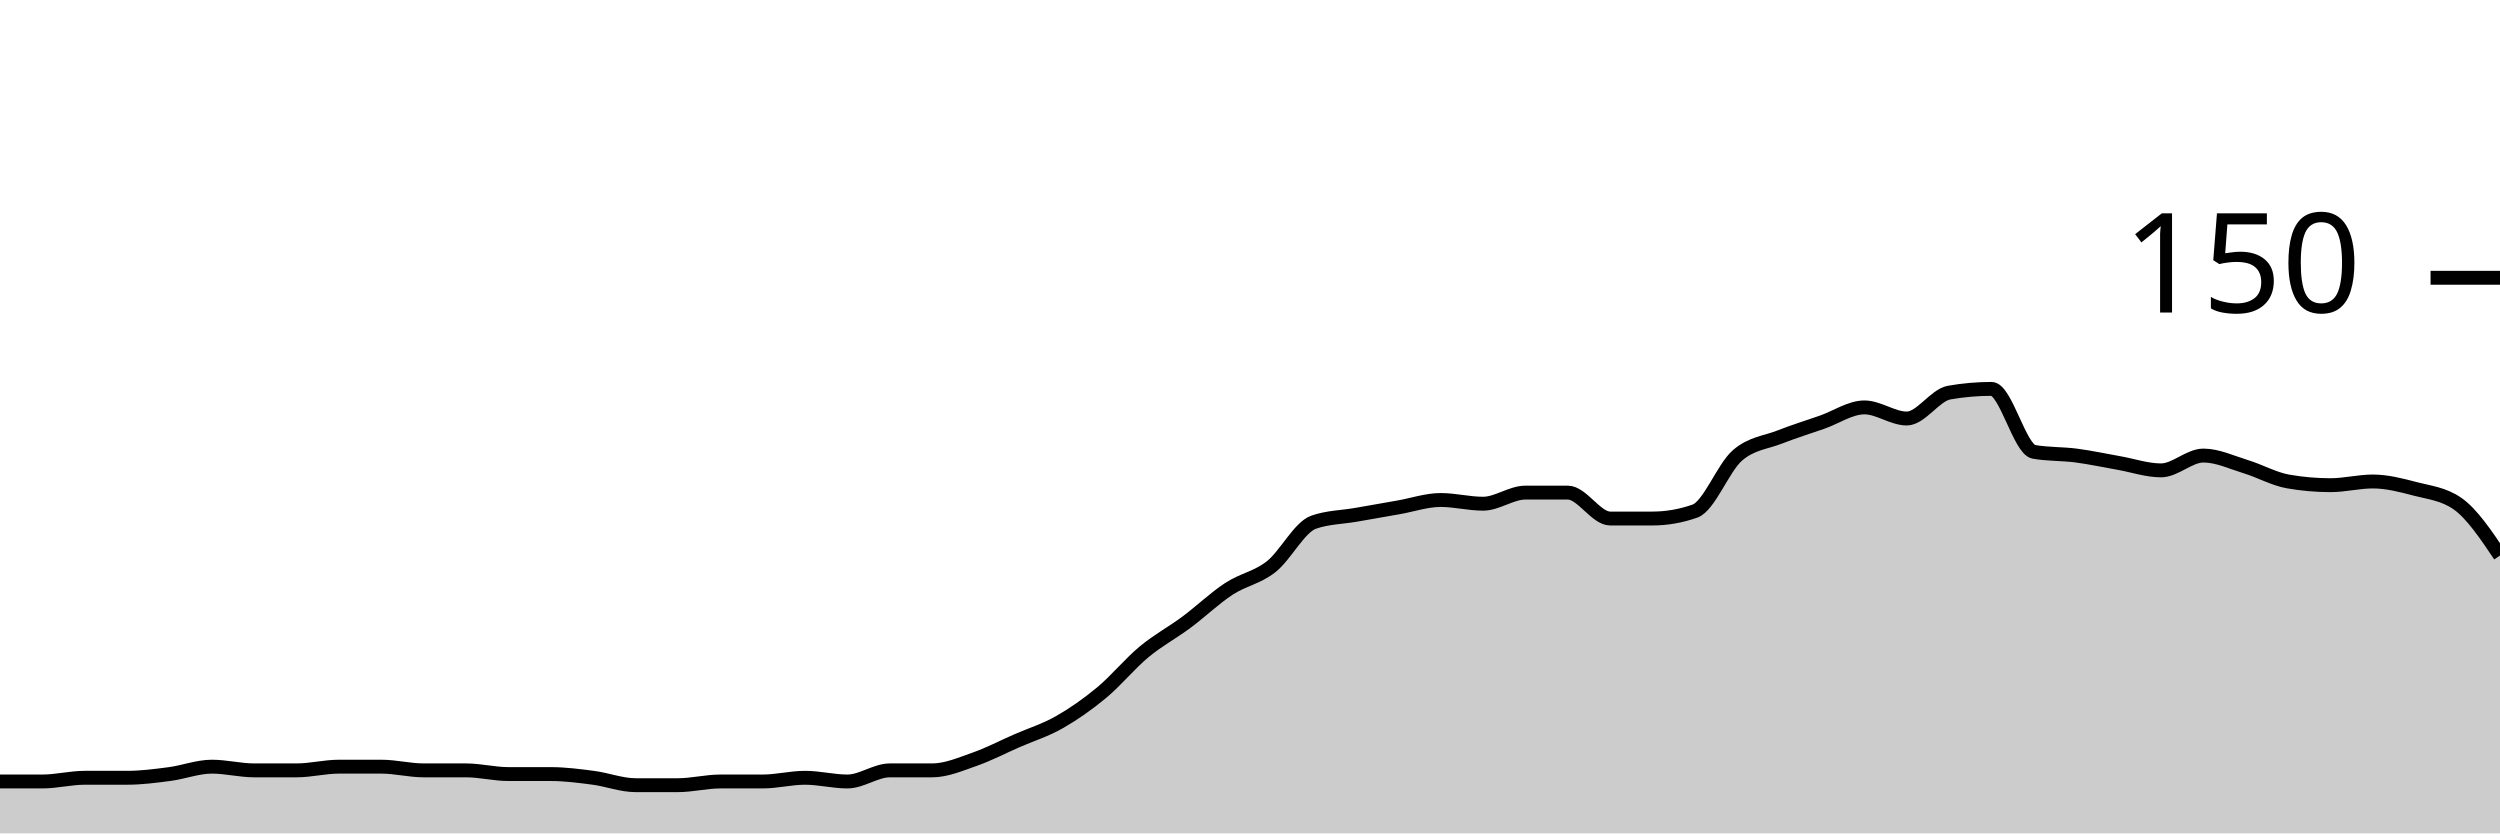
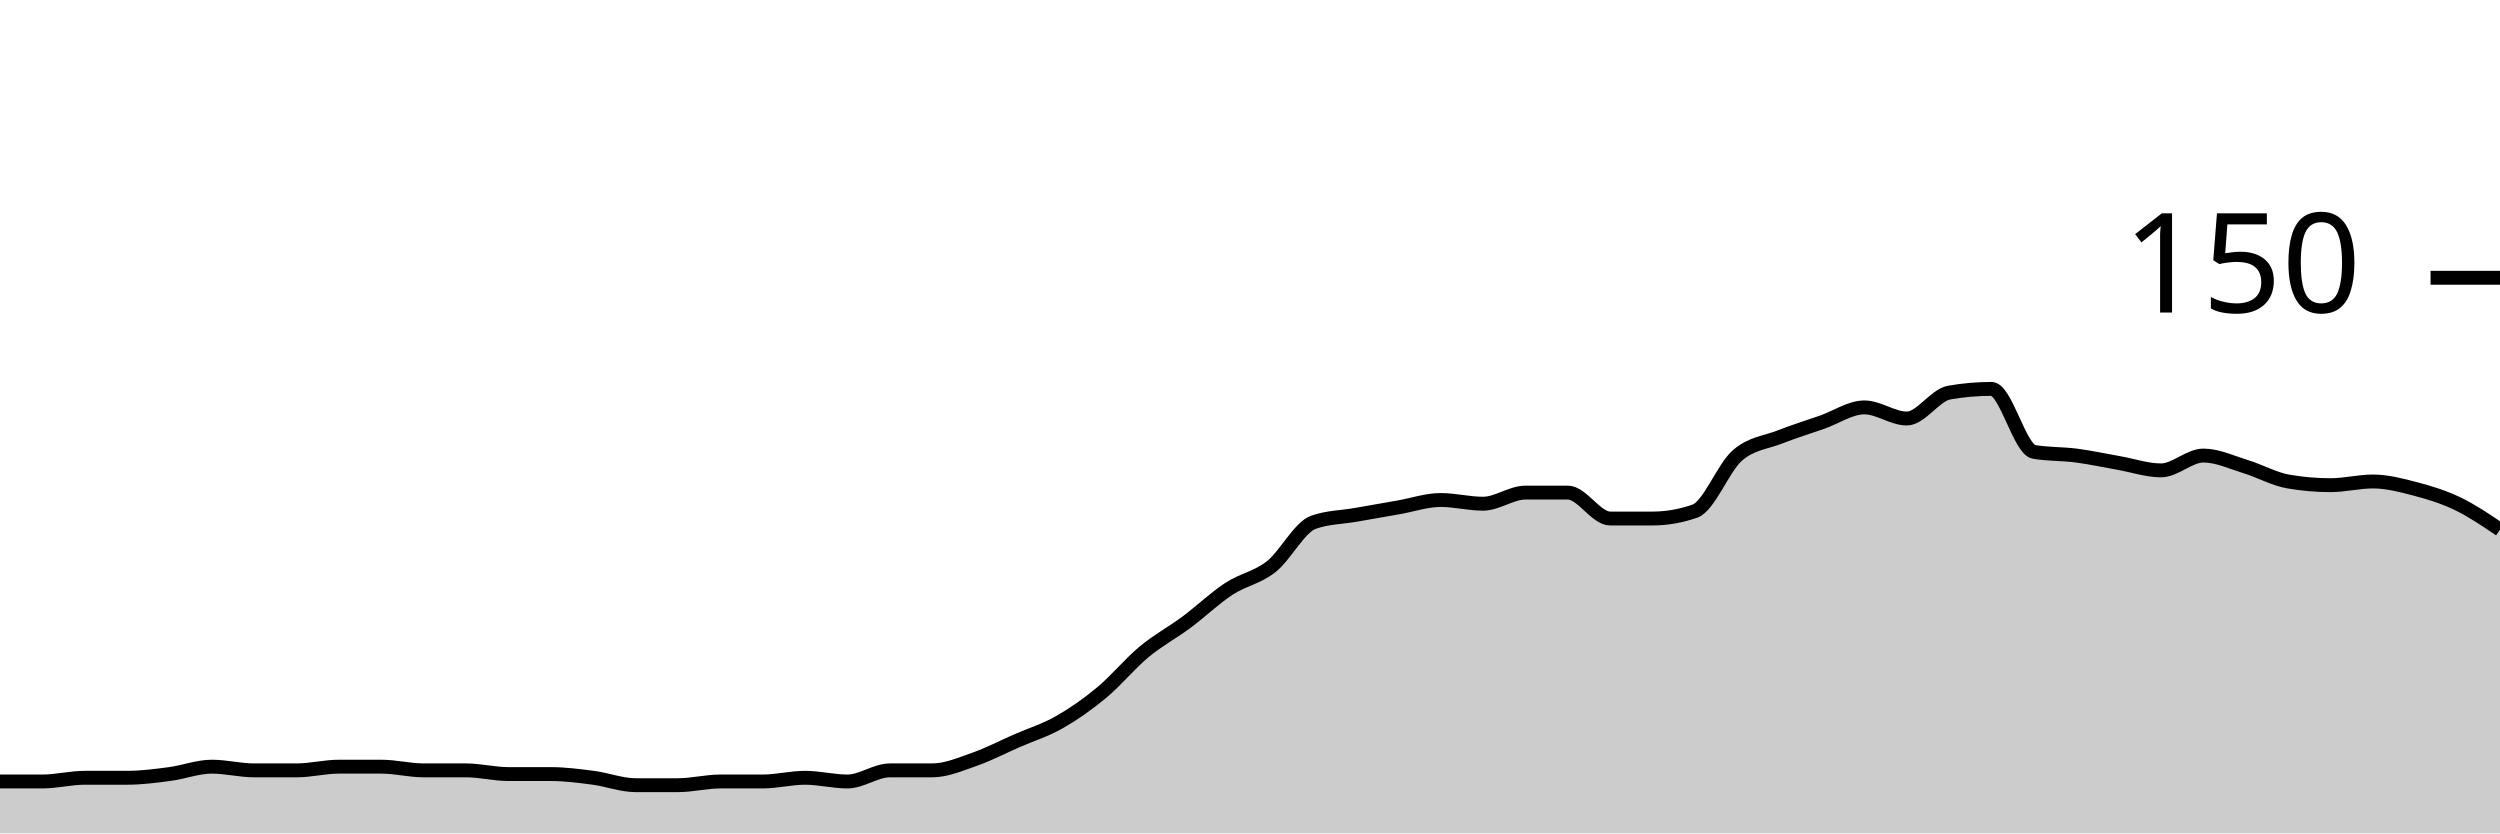
<svg xmlns="http://www.w3.org/2000/svg" viewBox="0 0 180 60">
  <g transform="translate(0,20)">
-     <path class="area" fill="rgba(0, 0, 0, 0.2)" d="M0,36.267C1.017,36.267,2.034,36.267,3.051,36.267C4.068,36.267,5.085,36,6.102,36C7.119,36,8.136,36,9.153,36C10.169,36,11.186,35.867,12.203,35.733C13.22,35.6,14.237,35.2,15.254,35.2C16.271,35.2,17.288,35.467,18.305,35.467C19.322,35.467,20.339,35.467,21.356,35.467C22.373,35.467,23.39,35.2,24.407,35.2C25.424,35.2,26.441,35.2,27.458,35.2C28.475,35.2,29.492,35.467,30.508,35.467C31.525,35.467,32.542,35.467,33.559,35.467C34.576,35.467,35.593,35.733,36.61,35.733C37.627,35.733,38.644,35.733,39.661,35.733C40.678,35.733,41.695,35.867,42.712,36C43.729,36.133,44.746,36.533,45.763,36.533C46.78,36.533,47.797,36.533,48.814,36.533C49.831,36.533,50.847,36.267,51.864,36.267C52.881,36.267,53.898,36.267,54.915,36.267C55.932,36.267,56.949,36,57.966,36C58.983,36,60,36.267,61.017,36.267C62.034,36.267,63.051,35.467,64.068,35.467C65.085,35.467,66.102,35.467,67.119,35.467C68.136,35.467,69.153,35.022,70.169,34.667C71.186,34.311,72.203,33.778,73.22,33.333C74.237,32.889,75.254,32.578,76.271,32C77.288,31.422,78.305,30.711,79.322,29.867C80.339,29.022,81.356,27.778,82.373,26.933C83.39,26.089,84.407,25.556,85.424,24.8C86.441,24.044,87.458,23.067,88.475,22.4C89.492,21.733,90.508,21.6,91.525,20.8C92.542,20,93.559,17.956,94.576,17.6C95.593,17.244,96.61,17.244,97.627,17.067C98.644,16.889,99.661,16.711,100.678,16.533C101.695,16.356,102.712,16,103.729,16C104.746,16,105.763,16.267,106.78,16.267C107.797,16.267,108.814,15.467,109.831,15.467C110.847,15.467,111.864,15.467,112.881,15.467C113.898,15.467,114.915,17.333,115.932,17.333C116.949,17.333,117.966,17.333,118.983,17.333C120,17.333,121.017,17.156,122.034,16.8C123.051,16.444,124.068,13.689,125.085,12.8C126.102,11.911,127.119,11.867,128.136,11.467C129.153,11.067,130.169,10.756,131.186,10.4C132.203,10.044,133.22,9.333,134.237,9.333C135.254,9.333,136.271,10.133,137.288,10.133C138.305,10.133,139.322,8.444,140.339,8.267C141.356,8.089,142.373,8,143.39,8C144.407,8,145.424,12.356,146.441,12.533C147.458,12.711,148.475,12.667,149.492,12.8C150.508,12.933,151.525,13.156,152.542,13.333C153.559,13.511,154.576,13.867,155.593,13.867C156.61,13.867,157.627,12.8,158.644,12.8C159.661,12.8,160.678,13.289,161.695,13.6C162.712,13.911,163.729,14.489,164.746,14.667C165.763,14.844,166.78,14.933,167.797,14.933C168.814,14.933,169.831,14.667,170.847,14.667C171.864,14.667,172.881,14.933,173.898,15.2C174.915,15.467,175.932,15.556,176.949,16.267C177.966,16.978,178.983,18.489,180,20L180,40C178.983,40,177.966,40,176.949,40C175.932,40,174.915,40,173.898,40C172.881,40,171.864,40,170.847,40C169.831,40,168.814,40,167.797,40C166.78,40,165.763,40,164.746,40C163.729,40,162.712,40,161.695,40C160.678,40,159.661,40,158.644,40C157.627,40,156.61,40,155.593,40C154.576,40,153.559,40,152.542,40C151.525,40,150.508,40,149.492,40C148.475,40,147.458,40,146.441,40C145.424,40,144.407,40,143.39,40C142.373,40,141.356,40,140.339,40C139.322,40,138.305,40,137.288,40C136.271,40,135.254,40,134.237,40C133.22,40,132.203,40,131.186,40C130.169,40,129.153,40,128.136,40C127.119,40,126.102,40,125.085,40C124.068,40,123.051,40,122.034,40C121.017,40,120,40,118.983,40C117.966,40,116.949,40,115.932,40C114.915,40,113.898,40,112.881,40C111.864,40,110.847,40,109.831,40C108.814,40,107.797,40,106.78,40C105.763,40,104.746,40,103.729,40C102.712,40,101.695,40,100.678,40C99.661,40,98.644,40,97.627,40C96.61,40,95.593,40,94.576,40C93.559,40,92.542,40,91.525,40C90.508,40,89.492,40,88.475,40C87.458,40,86.441,40,85.424,40C84.407,40,83.39,40,82.373,40C81.356,40,80.339,40,79.322,40C78.305,40,77.288,40,76.271,40C75.254,40,74.237,40,73.22,40C72.203,40,71.186,40,70.169,40C69.153,40,68.136,40,67.119,40C66.102,40,65.085,40,64.068,40C63.051,40,62.034,40,61.017,40C60,40,58.983,40,57.966,40C56.949,40,55.932,40,54.915,40C53.898,40,52.881,40,51.864,40C50.847,40,49.831,40,48.814,40C47.797,40,46.78,40,45.763,40C44.746,40,43.729,40,42.712,40C41.695,40,40.678,40,39.661,40C38.644,40,37.627,40,36.61,40C35.593,40,34.576,40,33.559,40C32.542,40,31.525,40,30.508,40C29.492,40,28.475,40,27.458,40C26.441,40,25.424,40,24.407,40C23.39,40,22.373,40,21.356,40C20.339,40,19.322,40,18.305,40C17.288,40,16.271,40,15.254,40C14.237,40,13.22,40,12.203,40C11.186,40,10.169,40,9.153,40C8.136,40,7.119,40,6.102,40C5.085,40,4.068,40,3.051,40C2.034,40,1.017,40,0,40Z" />
-     <path class="line" stroke="black" fill="none" d="M0,36.267C1.017,36.267,2.034,36.267,3.051,36.267C4.068,36.267,5.085,36,6.102,36C7.119,36,8.136,36,9.153,36C10.169,36,11.186,35.867,12.203,35.733C13.22,35.6,14.237,35.2,15.254,35.2C16.271,35.2,17.288,35.467,18.305,35.467C19.322,35.467,20.339,35.467,21.356,35.467C22.373,35.467,23.39,35.2,24.407,35.2C25.424,35.2,26.441,35.2,27.458,35.2C28.475,35.2,29.492,35.467,30.508,35.467C31.525,35.467,32.542,35.467,33.559,35.467C34.576,35.467,35.593,35.733,36.61,35.733C37.627,35.733,38.644,35.733,39.661,35.733C40.678,35.733,41.695,35.867,42.712,36C43.729,36.133,44.746,36.533,45.763,36.533C46.78,36.533,47.797,36.533,48.814,36.533C49.831,36.533,50.847,36.267,51.864,36.267C52.881,36.267,53.898,36.267,54.915,36.267C55.932,36.267,56.949,36,57.966,36C58.983,36,60,36.267,61.017,36.267C62.034,36.267,63.051,35.467,64.068,35.467C65.085,35.467,66.102,35.467,67.119,35.467C68.136,35.467,69.153,35.022,70.169,34.667C71.186,34.311,72.203,33.778,73.22,33.333C74.237,32.889,75.254,32.578,76.271,32C77.288,31.422,78.305,30.711,79.322,29.867C80.339,29.022,81.356,27.778,82.373,26.933C83.39,26.089,84.407,25.556,85.424,24.8C86.441,24.044,87.458,23.067,88.475,22.4C89.492,21.733,90.508,21.6,91.525,20.8C92.542,20,93.559,17.956,94.576,17.6C95.593,17.244,96.61,17.244,97.627,17.067C98.644,16.889,99.661,16.711,100.678,16.533C101.695,16.356,102.712,16,103.729,16C104.746,16,105.763,16.267,106.78,16.267C107.797,16.267,108.814,15.467,109.831,15.467C110.847,15.467,111.864,15.467,112.881,15.467C113.898,15.467,114.915,17.333,115.932,17.333C116.949,17.333,117.966,17.333,118.983,17.333C120,17.333,121.017,17.156,122.034,16.8C123.051,16.444,124.068,13.689,125.085,12.8C126.102,11.911,127.119,11.867,128.136,11.467C129.153,11.067,130.169,10.756,131.186,10.4C132.203,10.044,133.22,9.333,134.237,9.333C135.254,9.333,136.271,10.133,137.288,10.133C138.305,10.133,139.322,8.444,140.339,8.267C141.356,8.089,142.373,8,143.39,8C144.407,8,145.424,12.356,146.441,12.533C147.458,12.711,148.475,12.667,149.492,12.8C150.508,12.933,151.525,13.156,152.542,13.333C153.559,13.511,154.576,13.867,155.593,13.867C156.61,13.867,157.627,12.8,158.644,12.8C159.661,12.8,160.678,13.289,161.695,13.6C162.712,13.911,163.729,14.489,164.746,14.667C165.763,14.844,166.78,14.933,167.797,14.933C168.814,14.933,169.831,14.667,170.847,14.667C171.864,14.667,172.881,14.933,173.898,15.2C174.915,15.467,175.932,15.556,176.949,16.267C177.966,16.978,178.983,18.489,180,20" />
+     <path class="area" fill="rgba(0, 0, 0, 0.2)" d="M0,36.267C1.017,36.267,2.034,36.267,3.051,36.267C4.068,36.267,5.085,36,6.102,36C7.119,36,8.136,36,9.153,36C10.169,36,11.186,35.867,12.203,35.733C13.22,35.6,14.237,35.2,15.254,35.2C16.271,35.2,17.288,35.467,18.305,35.467C19.322,35.467,20.339,35.467,21.356,35.467C22.373,35.467,23.39,35.2,24.407,35.2C25.424,35.2,26.441,35.2,27.458,35.2C28.475,35.2,29.492,35.467,30.508,35.467C31.525,35.467,32.542,35.467,33.559,35.467C34.576,35.467,35.593,35.733,36.61,35.733C37.627,35.733,38.644,35.733,39.661,35.733C40.678,35.733,41.695,35.867,42.712,36C43.729,36.133,44.746,36.533,45.763,36.533C46.78,36.533,47.797,36.533,48.814,36.533C49.831,36.533,50.847,36.267,51.864,36.267C52.881,36.267,53.898,36.267,54.915,36.267C55.932,36.267,56.949,36,57.966,36C58.983,36,60,36.267,61.017,36.267C62.034,36.267,63.051,35.467,64.068,35.467C65.085,35.467,66.102,35.467,67.119,35.467C68.136,35.467,69.153,35.022,70.169,34.667C71.186,34.311,72.203,33.778,73.22,33.333C74.237,32.889,75.254,32.578,76.271,32C77.288,31.422,78.305,30.711,79.322,29.867C80.339,29.022,81.356,27.778,82.373,26.933C83.39,26.089,84.407,25.556,85.424,24.8C86.441,24.044,87.458,23.067,88.475,22.4C89.492,21.733,90.508,21.6,91.525,20.8C92.542,20,93.559,17.956,94.576,17.6C95.593,17.244,96.61,17.244,97.627,17.067C98.644,16.889,99.661,16.711,100.678,16.533C101.695,16.356,102.712,16,103.729,16C104.746,16,105.763,16.267,106.78,16.267C107.797,16.267,108.814,15.467,109.831,15.467C110.847,15.467,111.864,15.467,112.881,15.467C113.898,15.467,114.915,17.333,115.932,17.333C116.949,17.333,117.966,17.333,118.983,17.333C120,17.333,121.017,17.156,122.034,16.8C123.051,16.444,124.068,13.689,125.085,12.8C126.102,11.911,127.119,11.867,128.136,11.467C129.153,11.067,130.169,10.756,131.186,10.4C132.203,10.044,133.22,9.333,134.237,9.333C135.254,9.333,136.271,10.133,137.288,10.133C138.305,10.133,139.322,8.444,140.339,8.267C141.356,8.089,142.373,8,143.39,8C144.407,8,145.424,12.356,146.441,12.533C147.458,12.711,148.475,12.667,149.492,12.8C150.508,12.933,151.525,13.156,152.542,13.333C153.559,13.511,154.576,13.867,155.593,13.867C156.61,13.867,157.627,12.8,158.644,12.8C159.661,12.8,160.678,13.289,161.695,13.6C162.712,13.911,163.729,14.489,164.746,14.667C165.763,14.844,166.78,14.933,167.797,14.933C168.814,14.933,169.831,14.667,170.847,14.667C171.864,14.667,172.881,14.933,173.898,15.2C174.915,15.467,175.932,15.778,176.949,16.267C177.966,16.756,178.983,17.444,180,18.133L180,40C178.983,40,177.966,40,176.949,40C175.932,40,174.915,40,173.898,40C172.881,40,171.864,40,170.847,40C169.831,40,168.814,40,167.797,40C166.78,40,165.763,40,164.746,40C163.729,40,162.712,40,161.695,40C160.678,40,159.661,40,158.644,40C157.627,40,156.61,40,155.593,40C154.576,40,153.559,40,152.542,40C151.525,40,150.508,40,149.492,40C148.475,40,147.458,40,146.441,40C145.424,40,144.407,40,143.39,40C142.373,40,141.356,40,140.339,40C139.322,40,138.305,40,137.288,40C136.271,40,135.254,40,134.237,40C133.22,40,132.203,40,131.186,40C130.169,40,129.153,40,128.136,40C127.119,40,126.102,40,125.085,40C124.068,40,123.051,40,122.034,40C121.017,40,120,40,118.983,40C117.966,40,116.949,40,115.932,40C114.915,40,113.898,40,112.881,40C111.864,40,110.847,40,109.831,40C108.814,40,107.797,40,106.78,40C105.763,40,104.746,40,103.729,40C102.712,40,101.695,40,100.678,40C99.661,40,98.644,40,97.627,40C96.61,40,95.593,40,94.576,40C93.559,40,92.542,40,91.525,40C90.508,40,89.492,40,88.475,40C87.458,40,86.441,40,85.424,40C84.407,40,83.39,40,82.373,40C81.356,40,80.339,40,79.322,40C78.305,40,77.288,40,76.271,40C75.254,40,74.237,40,73.22,40C72.203,40,71.186,40,70.169,40C69.153,40,68.136,40,67.119,40C66.102,40,65.085,40,64.068,40C63.051,40,62.034,40,61.017,40C60,40,58.983,40,57.966,40C56.949,40,55.932,40,54.915,40C53.898,40,52.881,40,51.864,40C50.847,40,49.831,40,48.814,40C47.797,40,46.78,40,45.763,40C44.746,40,43.729,40,42.712,40C41.695,40,40.678,40,39.661,40C38.644,40,37.627,40,36.61,40C35.593,40,34.576,40,33.559,40C32.542,40,31.525,40,30.508,40C29.492,40,28.475,40,27.458,40C26.441,40,25.424,40,24.407,40C23.39,40,22.373,40,21.356,40C20.339,40,19.322,40,18.305,40C17.288,40,16.271,40,15.254,40C14.237,40,13.22,40,12.203,40C11.186,40,10.169,40,9.153,40C8.136,40,7.119,40,6.102,40C5.085,40,4.068,40,3.051,40C2.034,40,1.017,40,0,40Z" />
+     <path class="line" stroke="black" fill="none" d="M0,36.267C1.017,36.267,2.034,36.267,3.051,36.267C4.068,36.267,5.085,36,6.102,36C7.119,36,8.136,36,9.153,36C10.169,36,11.186,35.867,12.203,35.733C13.22,35.6,14.237,35.2,15.254,35.2C16.271,35.2,17.288,35.467,18.305,35.467C19.322,35.467,20.339,35.467,21.356,35.467C22.373,35.467,23.39,35.2,24.407,35.2C25.424,35.2,26.441,35.2,27.458,35.2C28.475,35.2,29.492,35.467,30.508,35.467C31.525,35.467,32.542,35.467,33.559,35.467C34.576,35.467,35.593,35.733,36.61,35.733C37.627,35.733,38.644,35.733,39.661,35.733C40.678,35.733,41.695,35.867,42.712,36C43.729,36.133,44.746,36.533,45.763,36.533C46.78,36.533,47.797,36.533,48.814,36.533C49.831,36.533,50.847,36.267,51.864,36.267C52.881,36.267,53.898,36.267,54.915,36.267C55.932,36.267,56.949,36,57.966,36C58.983,36,60,36.267,61.017,36.267C62.034,36.267,63.051,35.467,64.068,35.467C65.085,35.467,66.102,35.467,67.119,35.467C68.136,35.467,69.153,35.022,70.169,34.667C71.186,34.311,72.203,33.778,73.22,33.333C74.237,32.889,75.254,32.578,76.271,32C77.288,31.422,78.305,30.711,79.322,29.867C80.339,29.022,81.356,27.778,82.373,26.933C83.39,26.089,84.407,25.556,85.424,24.8C86.441,24.044,87.458,23.067,88.475,22.4C89.492,21.733,90.508,21.6,91.525,20.8C92.542,20,93.559,17.956,94.576,17.6C95.593,17.244,96.61,17.244,97.627,17.067C98.644,16.889,99.661,16.711,100.678,16.533C101.695,16.356,102.712,16,103.729,16C104.746,16,105.763,16.267,106.78,16.267C107.797,16.267,108.814,15.467,109.831,15.467C110.847,15.467,111.864,15.467,112.881,15.467C113.898,15.467,114.915,17.333,115.932,17.333C116.949,17.333,117.966,17.333,118.983,17.333C120,17.333,121.017,17.156,122.034,16.8C123.051,16.444,124.068,13.689,125.085,12.8C126.102,11.911,127.119,11.867,128.136,11.467C129.153,11.067,130.169,10.756,131.186,10.4C132.203,10.044,133.22,9.333,134.237,9.333C135.254,9.333,136.271,10.133,137.288,10.133C138.305,10.133,139.322,8.444,140.339,8.267C141.356,8.089,142.373,8,143.39,8C144.407,8,145.424,12.356,146.441,12.533C147.458,12.711,148.475,12.667,149.492,12.8C150.508,12.933,151.525,13.156,152.542,13.333C153.559,13.511,154.576,13.867,155.593,13.867C156.61,13.867,157.627,12.8,158.644,12.8C159.661,12.8,160.678,13.289,161.695,13.6C162.712,13.911,163.729,14.489,164.746,14.667C165.763,14.844,166.78,14.933,167.797,14.933C168.814,14.933,169.831,14.667,170.847,14.667C171.864,14.667,172.881,14.933,173.898,15.2C174.915,15.467,175.932,15.778,176.949,16.267C177.966,16.756,178.983,17.444,180,18.133" />
    <path class="axis-ceiling" stroke-width="1" stroke="black" fill="none" d="M175,0L180,0" />
    <text class="axis-ceiling-label" font-family="sans-serif" text-anchor="end" font-size="10px" x="170" y="2.5">150</text>
  </g>
</svg>
